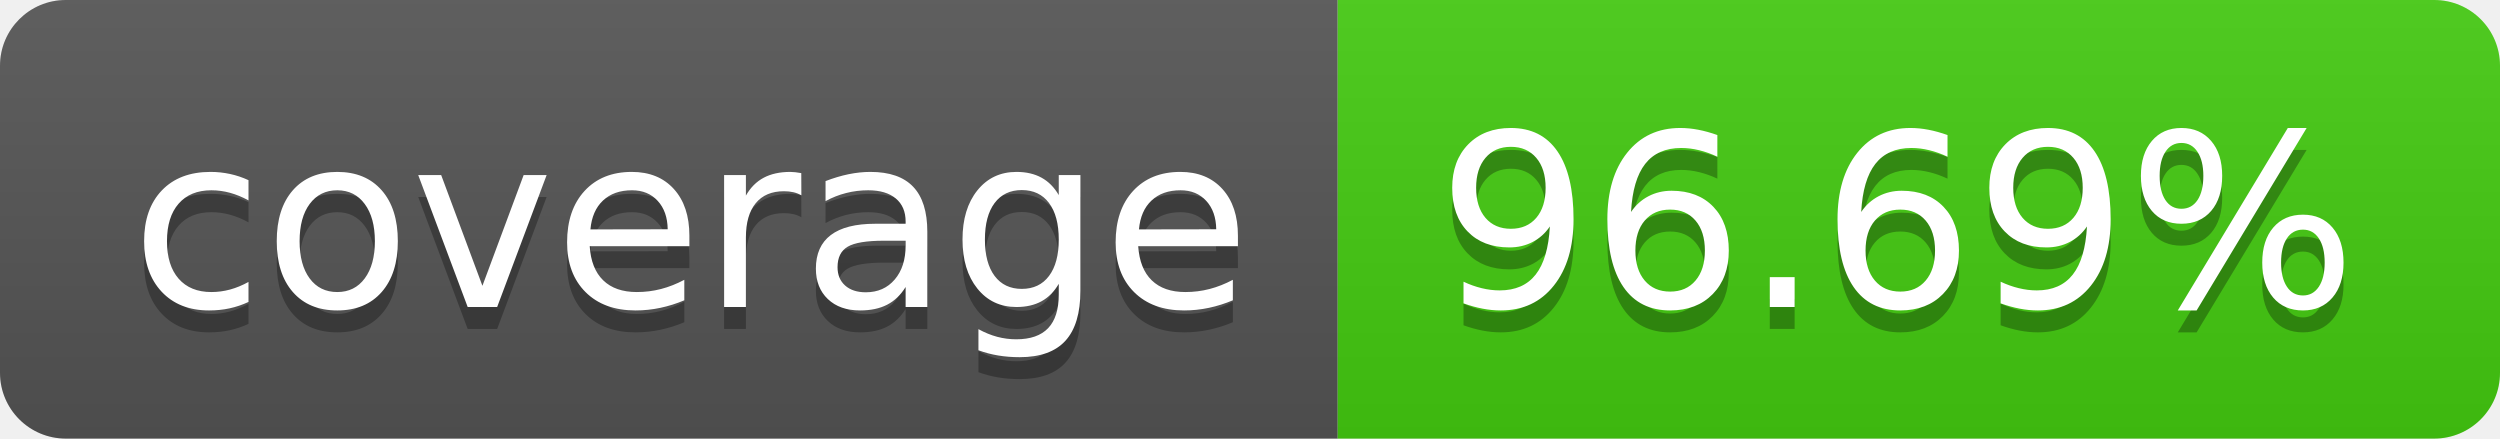
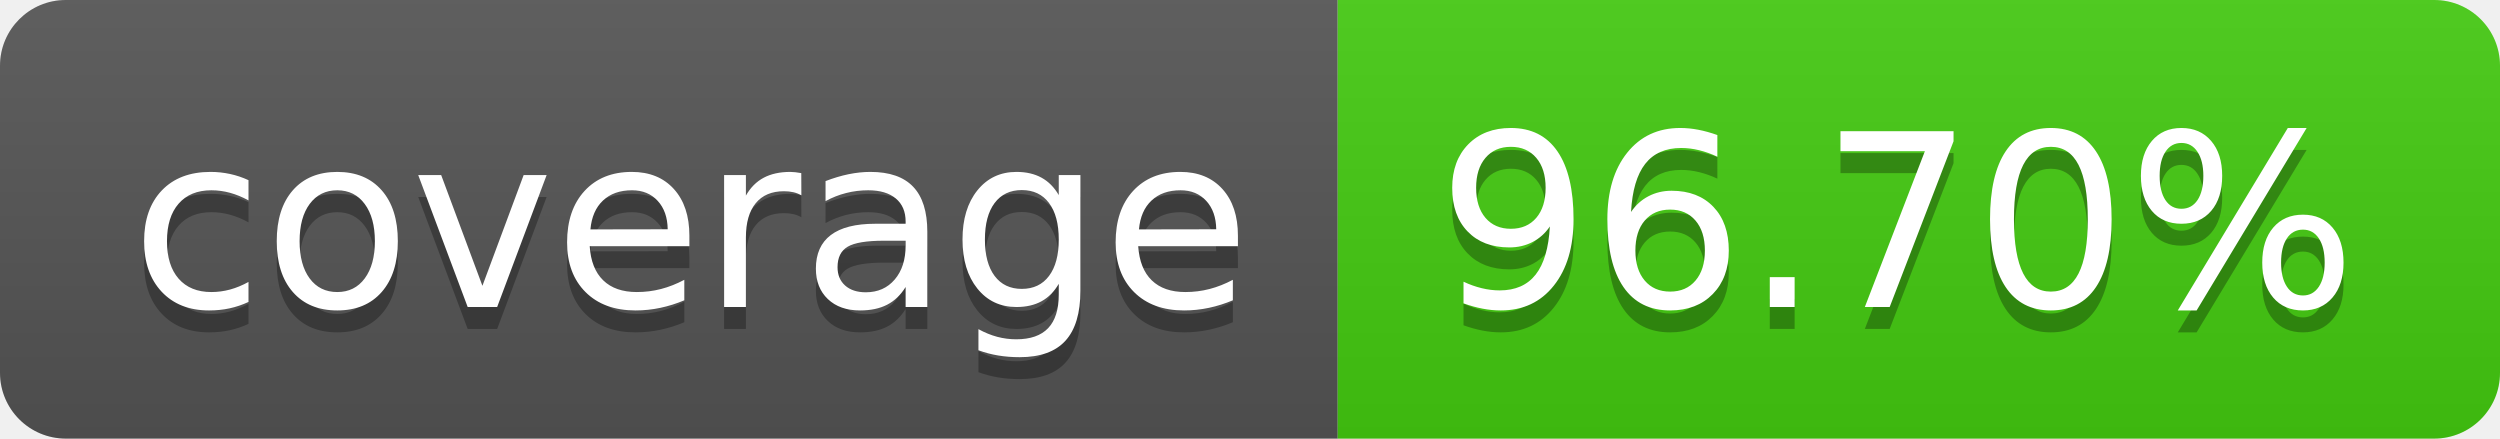
- <svg xmlns="http://www.w3.org/2000/svg" width="114" height="20" role="img" aria-label="coverage: 96.69%">
+ <svg xmlns="http://www.w3.org/2000/svg" width="114" height="20" role="img" aria-label="coverage: 96.70%">
  <linearGradient id="s" x2="0" y2="100%">
    <stop offset="0" stop-color="#bbb" stop-opacity=".1" />
    <stop offset="1" stop-opacity=".1" />
  </linearGradient>
  <clipPath id="r">
    <rect width="114" height="20" rx="3" fill="#fff" />
  </clipPath>
  <g clip-path="url(#r)">
    <rect width="61" height="20" fill="#555" />
    <rect x="61" width="53" height="20" fill="#4c1" />
    <rect width="114" height="20" fill="url(#s)" />
  </g>
  <g fill="#fff" text-anchor="middle" font-family="Verdana,Geneva,DejaVu Sans,sans-serif" text-rendering="geometricPrecision" font-size="110">
    <text aria-hidden="true" x="315" y="150" fill="#010101" fill-opacity=".3" transform="scale(.1)" textLength="510">coverage</text>
    <text x="315" y="140" transform="scale(.1)" fill="#fff" textLength="510">coverage</text>
-     <text aria-hidden="true" x="865" y="150" fill="#010101" fill-opacity=".3" transform="scale(.1)" textLength="430">96.69%</text>
-     <text x="865" y="140" transform="scale(.1)" fill="#fff" textLength="430">96.69%</text>
+     <text aria-hidden="true" x="865" y="150" fill="#010101" fill-opacity=".3" transform="scale(.1)" textLength="430">96.70%</text>
+     <text x="865" y="140" transform="scale(.1)" fill="#fff" textLength="430">96.70%</text>
  </g>
</svg>
